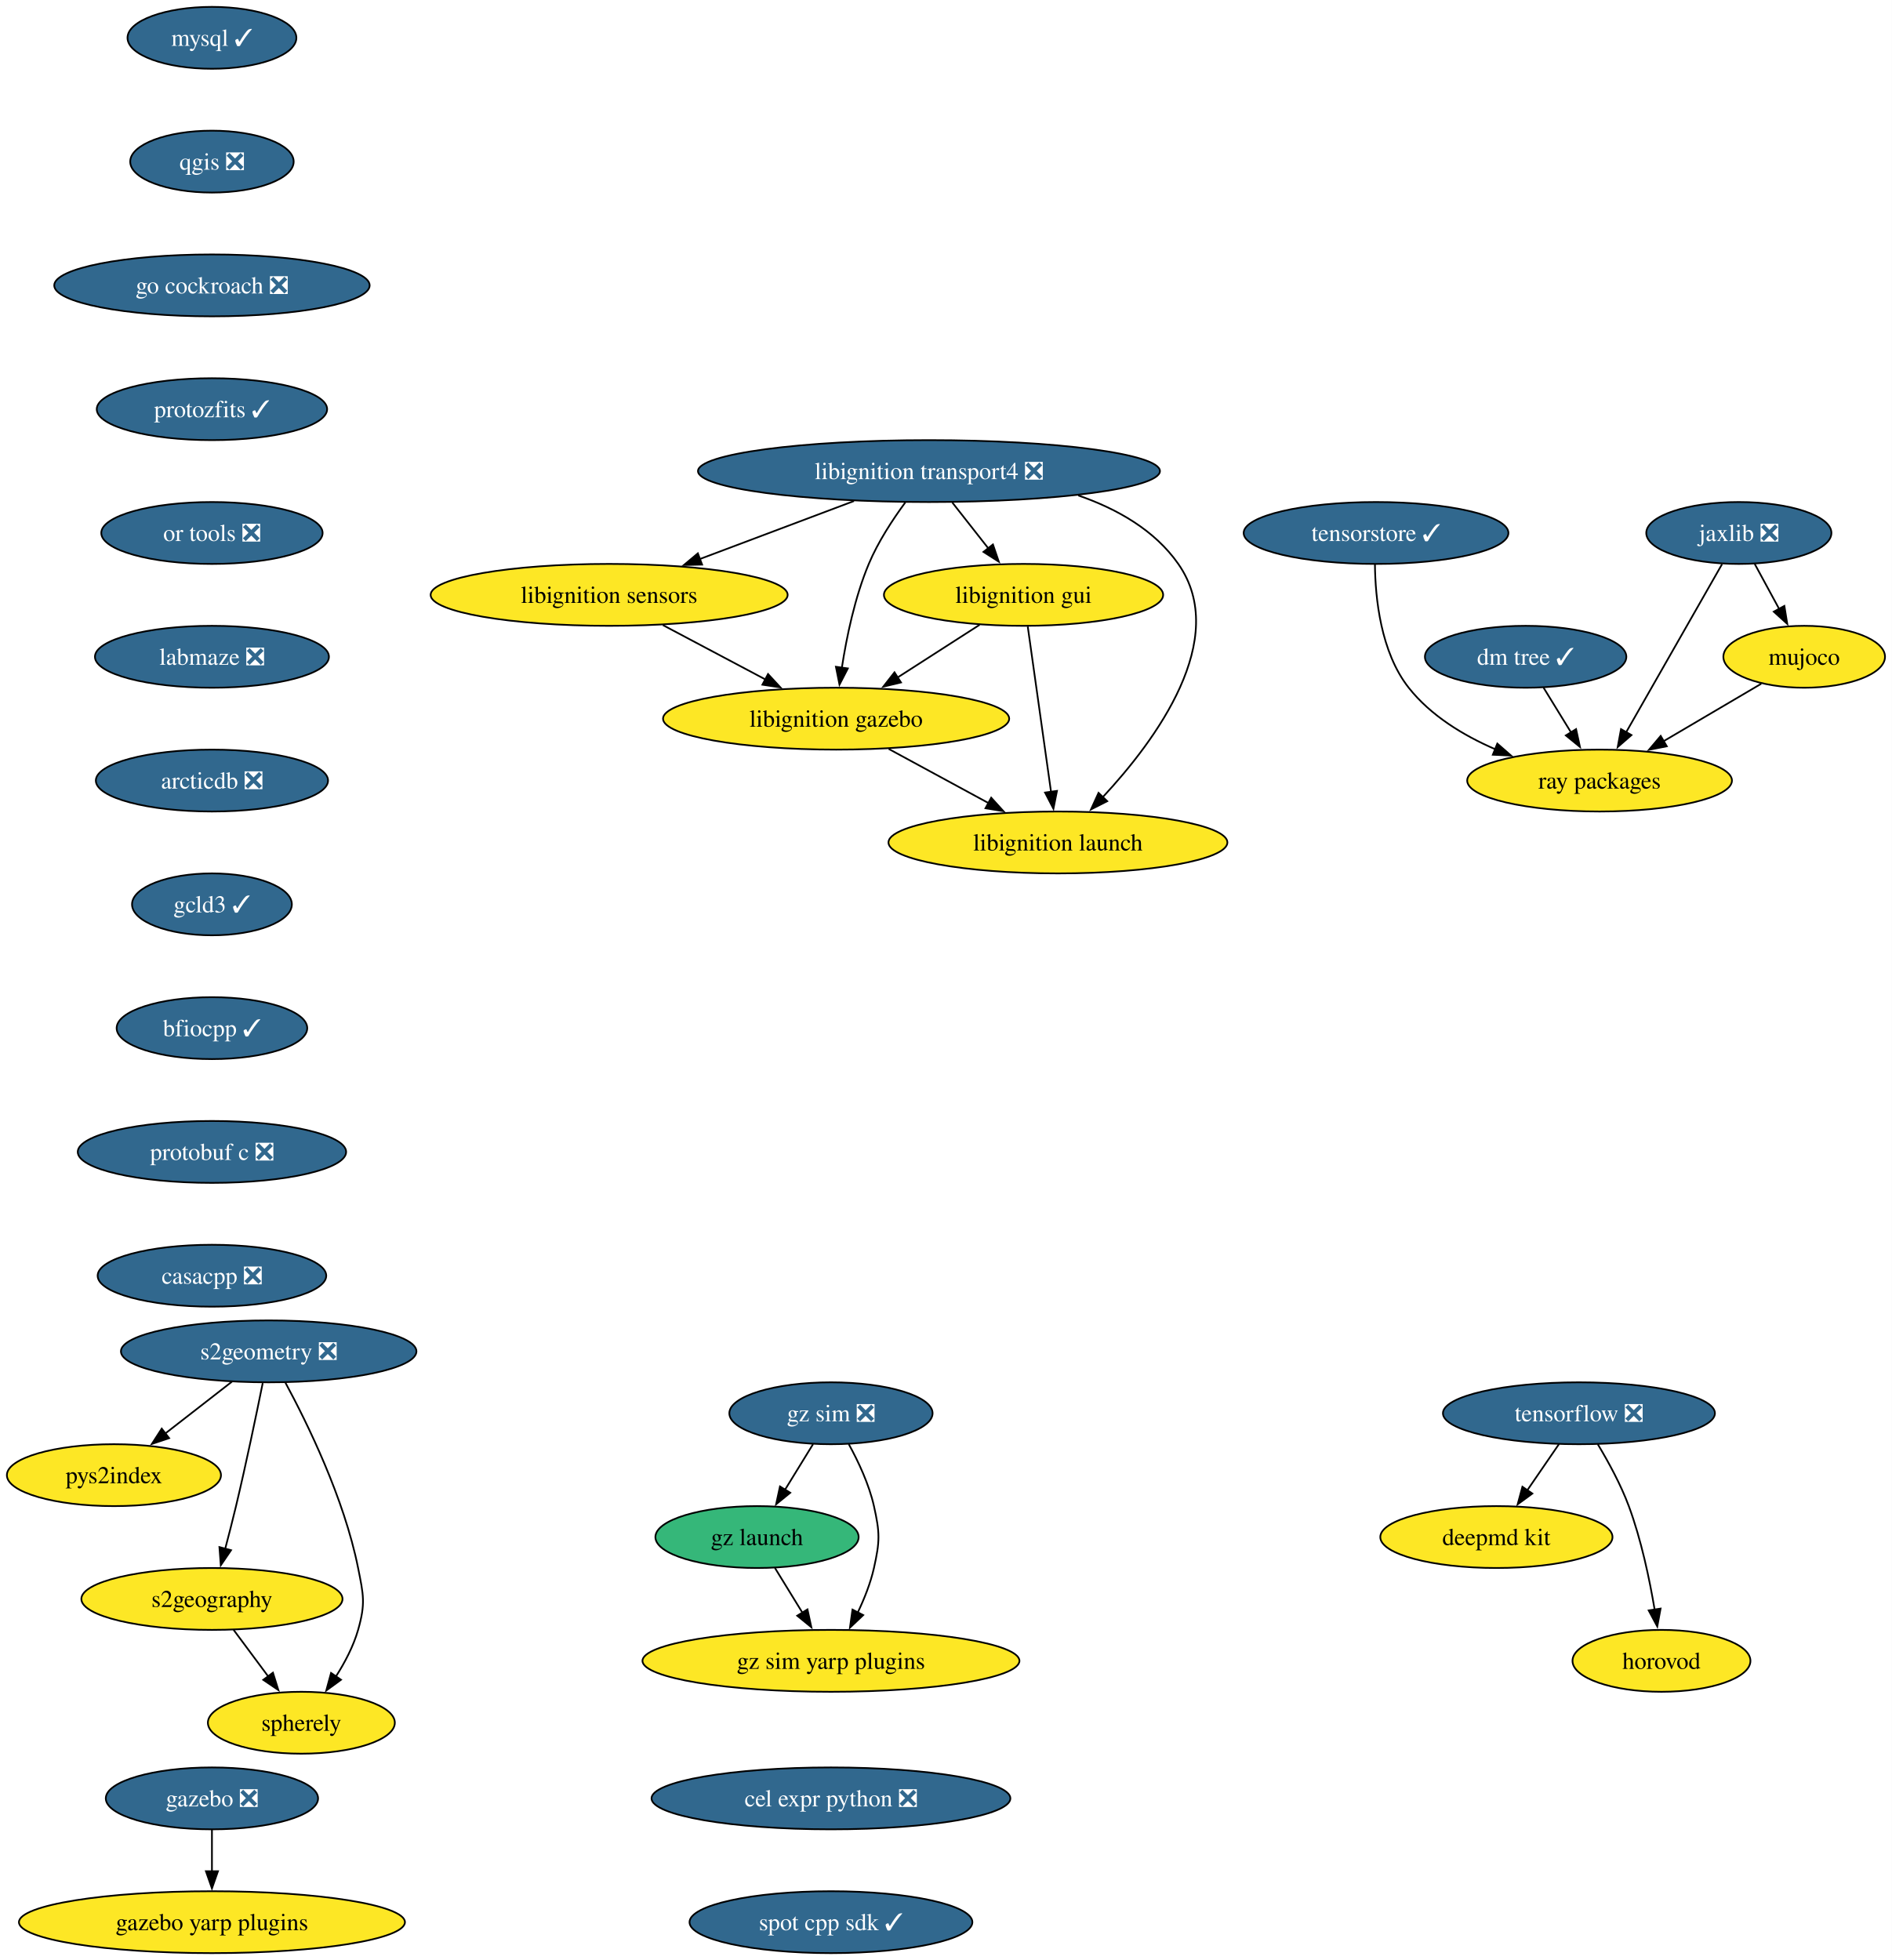
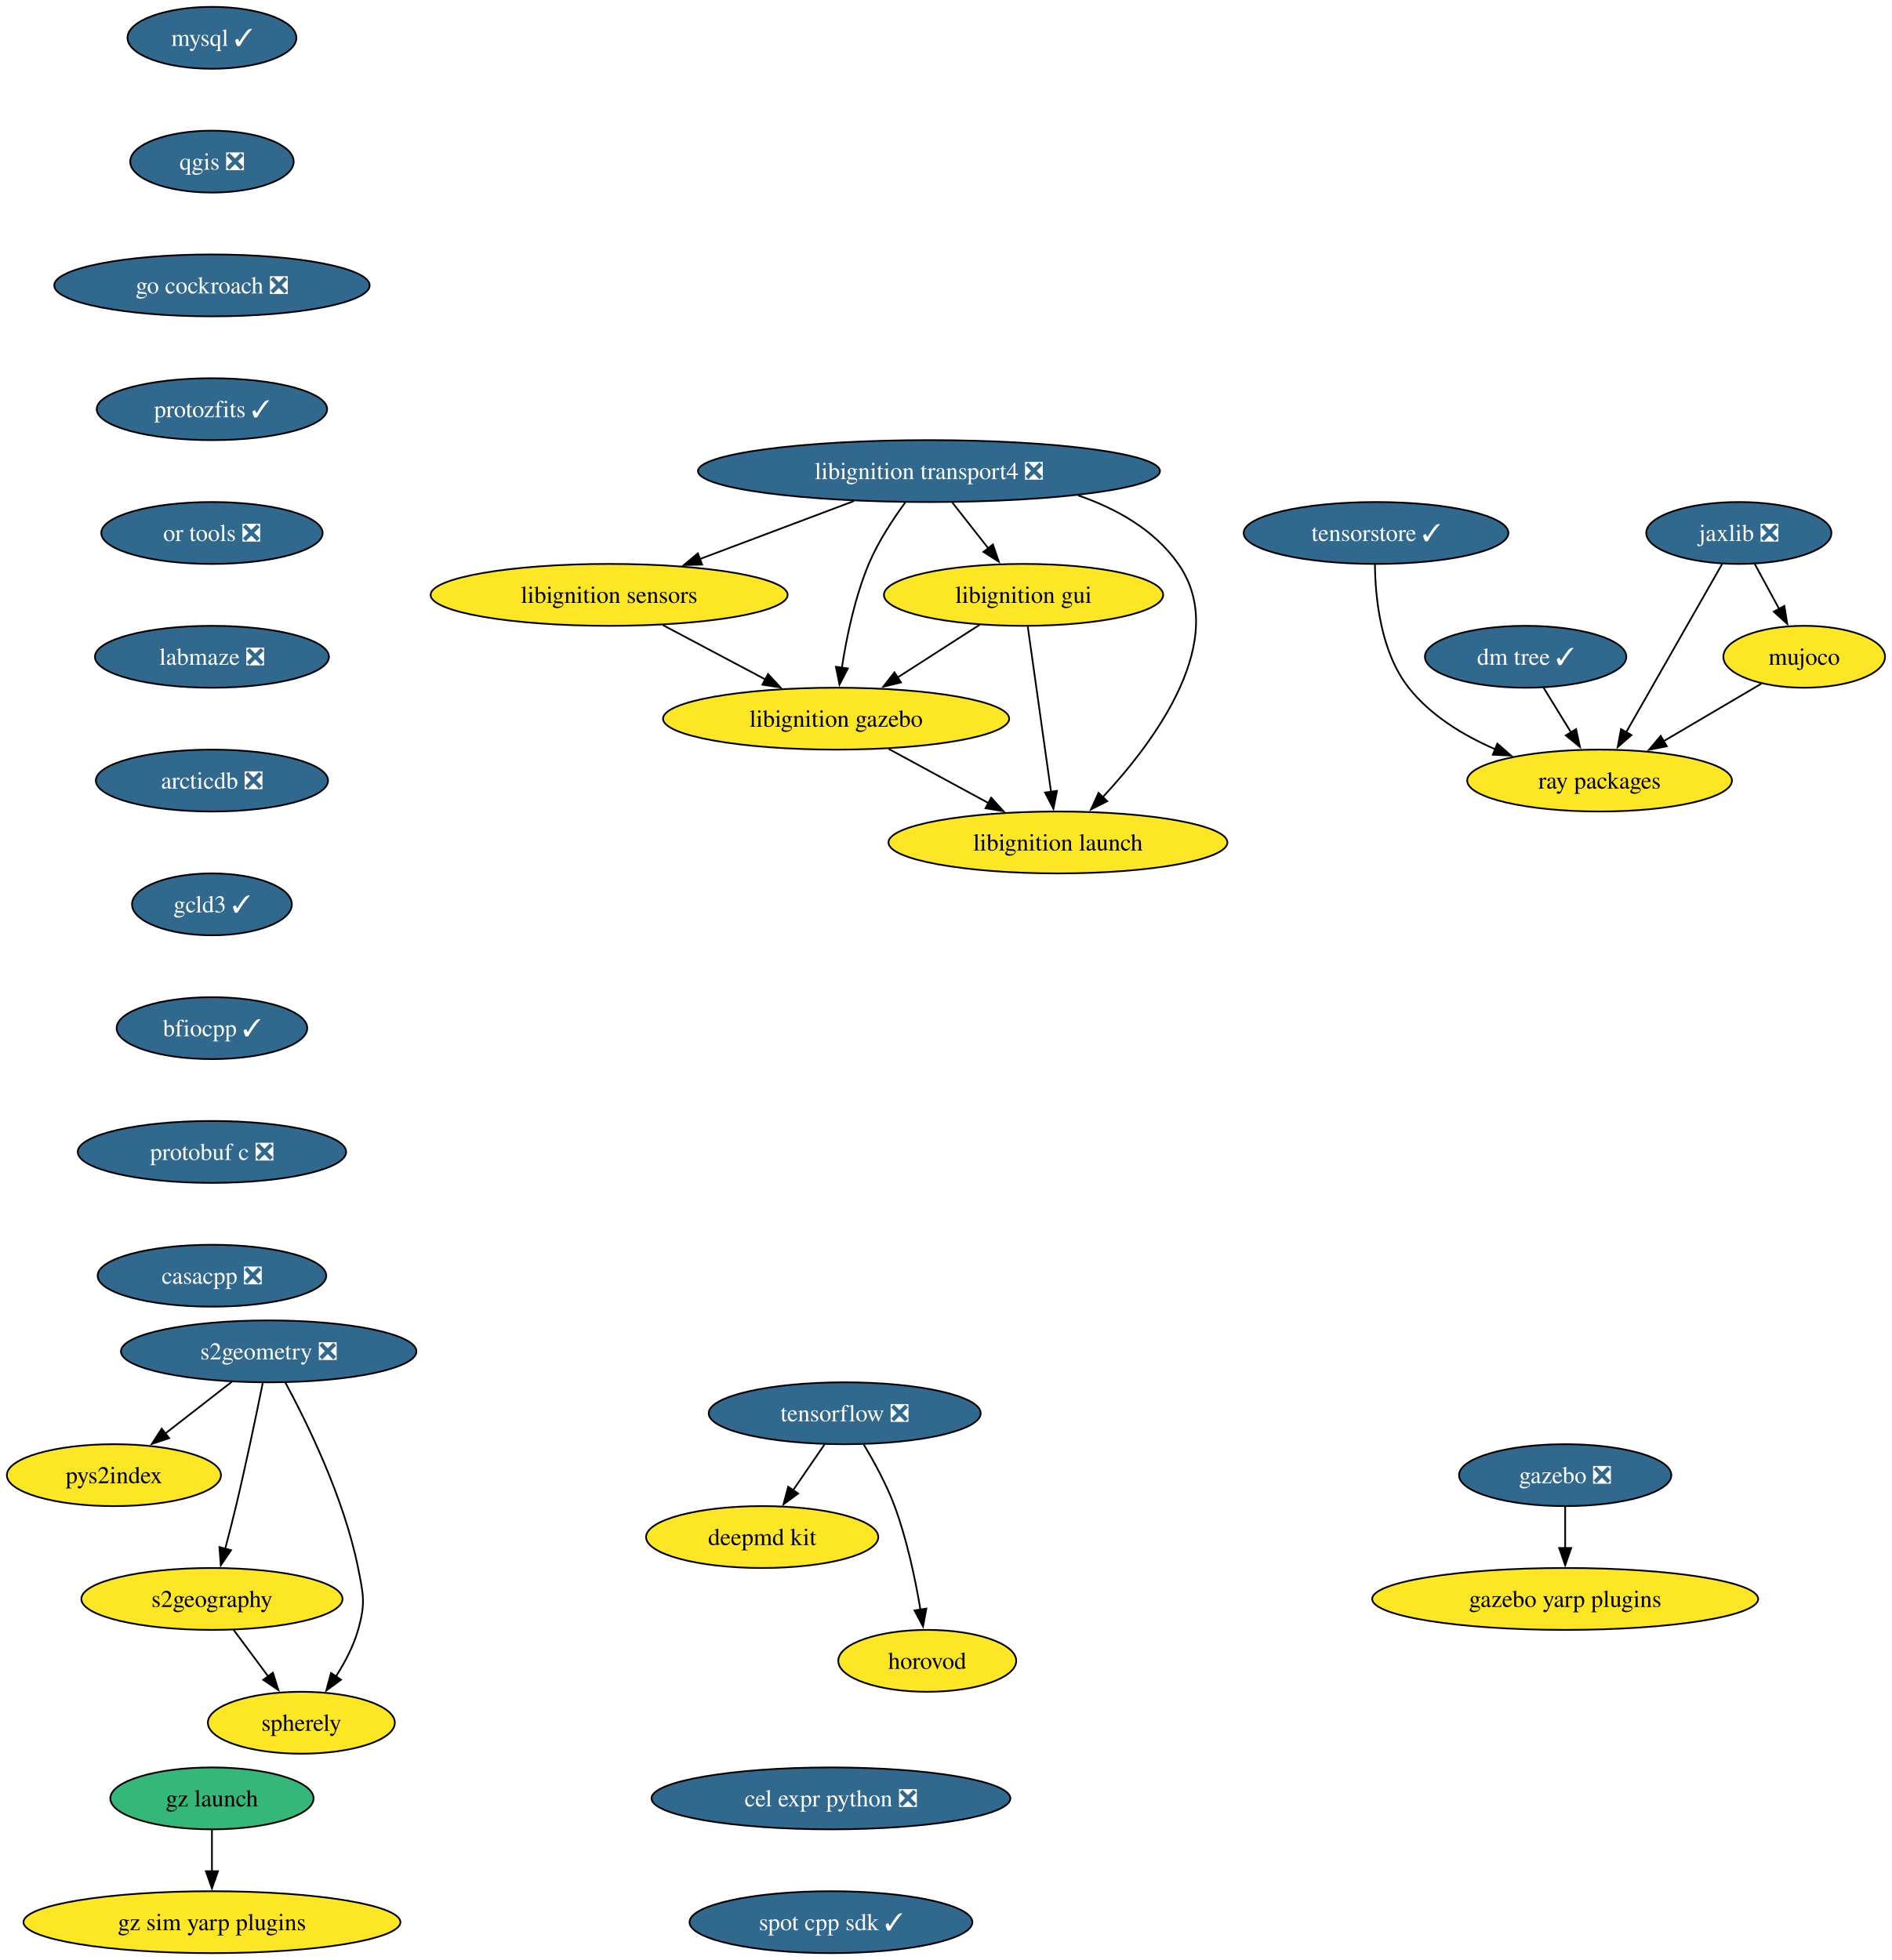
<svg xmlns="http://www.w3.org/2000/svg" xmlns:xlink="http://www.w3.org/1999/xlink" width="1100pt" height="1140pt" viewBox="0.00 0.00 1100.00 1140.00">
  <g id="graph0" class="graph" transform="scale(1 1) rotate(0) translate(4 1136)">
    <polygon fill="white" stroke="none" points="-4,4 -4,-1136 1096.26,-1136 1096.26,4 -4,4" />
    <g id="node1" class="node">
      <g id="a_node1">
        <a xlink:href="https://github.com/conda-forge/mysql-feedstock/pull/124" xlink:title="mysql ✓">
          <ellipse fill="#31688e" stroke="black" cx="119.26" cy="-1114" rx="49.1" ry="18" />
          <text xml:space="preserve" text-anchor="middle" x="119.26" y="-1109.33" font-family="Times,serif" font-size="14.00" fill="white">mysql ✓</text>
        </a>
      </g>
    </g>
    <g id="node2" class="node">
      <g id="a_node2">
        <a xlink:href="https://github.com/conda-forge/qgis-feedstock/pull/601" xlink:title="qgis ❎">
          <ellipse fill="#31688e" stroke="black" cx="119.26" cy="-1042" rx="47.53" ry="18" />
          <text xml:space="preserve" text-anchor="middle" x="119.26" y="-1037.33" font-family="Times,serif" font-size="14.00" fill="white">qgis ❎</text>
        </a>
      </g>
    </g>
    <g id="node3" class="node">
      <g id="a_node3">
        <a xlink:href="https://github.com/conda-forge/go-cockroach-feedstock/pull/42" xlink:title="go cockroach ❎">
          <ellipse fill="#31688e" stroke="black" cx="119.26" cy="-970" rx="91.72" ry="18" />
          <text xml:space="preserve" text-anchor="middle" x="119.26" y="-965.33" font-family="Times,serif" font-size="14.00" fill="white">go cockroach ❎</text>
        </a>
      </g>
    </g>
    <g id="node17" class="node">
      <g id="a_node17">
        <a xlink:href="https://github.com/conda-forge/protozfits-feedstock/pull/67" xlink:title="protozfits ✓">
          <ellipse fill="#31688e" stroke="black" cx="119.26" cy="-898" rx="66.99" ry="18" />
          <text xml:space="preserve" text-anchor="middle" x="119.26" y="-893.33" font-family="Times,serif" font-size="14.00" fill="white">protozfits ✓</text>
        </a>
      </g>
    </g>
    <g id="node4" class="node">
      <g id="a_node4">
        <a xlink:href="https://github.com/conda-forge/tensorflow-feedstock/pull/494" xlink:title="tensorflow ❎">
-           <ellipse fill="#31688e" stroke="black" cx="914.26" cy="-314" rx="79.09" ry="18" />
-           <text xml:space="preserve" text-anchor="middle" x="914.26" y="-309.32" font-family="Times,serif" font-size="14.00" fill="white">tensorflow ❎</text>
+           <ellipse fill="#31688e" stroke="black" cx="487.26" cy="-314" rx="79.09" ry="18" />
+           <text xml:space="preserve" text-anchor="middle" x="487.26" y="-309.32" font-family="Times,serif" font-size="14.00" fill="white">tensorflow ❎</text>
        </a>
      </g>
    </g>
    <g id="node5" class="node">
      <g id="a_node5">
        <a xlink:href="https://github.com/conda-forge/deepmd-kit-feedstock" xlink:title="deepmd kit">
-           <ellipse fill="#fde725" stroke="black" cx="866.26" cy="-242" rx="67.52" ry="18" />
-           <text xml:space="preserve" text-anchor="middle" x="866.26" y="-237.32" font-family="Times,serif" font-size="14.00">deepmd kit</text>
+           <ellipse fill="#fde725" stroke="black" cx="439.26" cy="-242" rx="67.52" ry="18" />
+           <text xml:space="preserve" text-anchor="middle" x="439.26" y="-237.32" font-family="Times,serif" font-size="14.00">deepmd kit</text>
        </a>
      </g>
    </g>
    <g id="edge3" class="edge">
-       <path fill="none" stroke="black" d="M902.64,-296.05C897.09,-287.97 890.34,-278.12 884.16,-269.11" />
-       <polygon fill="black" stroke="black" points="887.17,-267.31 878.62,-261.04 881.39,-271.26 887.17,-267.31" />
+       <path fill="none" stroke="black" d="M475.64,-296.05C470.09,-287.97 463.34,-278.12 457.16,-269.11" />
+       <polygon fill="black" stroke="black" points="460.17,-267.31 451.62,-261.04 454.39,-271.26 460.17,-267.31" />
    </g>
    <g id="node6" class="node">
      <g id="a_node6">
        <a xlink:href="https://github.com/conda-forge/horovod-feedstock" xlink:title="horovod">
-           <ellipse fill="#fde725" stroke="black" cx="962.26" cy="-170" rx="51.74" ry="18" />
-           <text xml:space="preserve" text-anchor="middle" x="962.26" y="-165.32" font-family="Times,serif" font-size="14.00">horovod</text>
+           <ellipse fill="#fde725" stroke="black" cx="535.26" cy="-170" rx="51.74" ry="18" />
+           <text xml:space="preserve" text-anchor="middle" x="535.26" y="-165.32" font-family="Times,serif" font-size="14.00">horovod</text>
        </a>
      </g>
    </g>
    <g id="edge4" class="edge">
-       <path fill="none" stroke="black" d="M925.25,-295.94C931.33,-285.84 938.58,-272.59 943.26,-260 950.49,-240.5 955.31,-217.53 958.29,-199.8" />
-       <polygon fill="black" stroke="black" points="961.74,-200.4 959.82,-189.98 954.82,-199.32 961.74,-200.4" />
+       <path fill="none" stroke="black" d="M498.25,-295.94C504.33,-285.84 511.58,-272.59 516.26,-260 523.49,-240.5 528.31,-217.53 531.29,-199.8" />
+       <polygon fill="black" stroke="black" points="534.74,-200.4 532.82,-189.98 527.82,-199.32 534.74,-200.4" />
    </g>
    <g id="node7" class="node">
      <g id="a_node7">
        <a xlink:href="https://github.com/conda-forge/jaxlib-feedstock/pull/349" xlink:title="jaxlib ❎">
          <ellipse fill="#31688e" stroke="black" cx="1007.26" cy="-826" rx="53.84" ry="18" />
          <text xml:space="preserve" text-anchor="middle" x="1007.26" y="-821.33" font-family="Times,serif" font-size="14.00" fill="white">jaxlib ❎</text>
        </a>
      </g>
    </g>
    <g id="node8" class="node">
      <g id="a_node8">
        <a xlink:href="https://github.com/conda-forge/ray-packages-feedstock" xlink:title="ray packages">
          <ellipse fill="#fde725" stroke="black" cx="926.26" cy="-682" rx="76.99" ry="18" />
          <text xml:space="preserve" text-anchor="middle" x="926.26" y="-677.33" font-family="Times,serif" font-size="14.00">ray packages</text>
        </a>
      </g>
    </g>
    <g id="edge5" class="edge">
      <path fill="none" stroke="black" d="M997.49,-807.87C983.62,-783.56 958.1,-738.82 941.67,-710.01" />
      <polygon fill="black" stroke="black" points="944.81,-708.46 936.81,-701.5 938.73,-711.92 944.81,-708.46" />
    </g>
    <g id="node9" class="node">
      <g id="a_node9">
        <a xlink:href="https://github.com/conda-forge/mujoco-feedstock" xlink:title="mujoco">
          <ellipse fill="#fde725" stroke="black" cx="1045.26" cy="-754" rx="47" ry="18" />
          <text xml:space="preserve" text-anchor="middle" x="1045.26" y="-749.33" font-family="Times,serif" font-size="14.00">mujoco</text>
        </a>
      </g>
    </g>
    <g id="edge6" class="edge">
      <path fill="none" stroke="black" d="M1016.46,-808.05C1020.75,-800.14 1025.96,-790.54 1030.77,-781.69" />
      <polygon fill="black" stroke="black" points="1033.73,-783.58 1035.42,-773.12 1027.57,-780.24 1033.73,-783.58" />
    </g>
    <g id="edge7" class="edge">
      <path fill="none" stroke="black" d="M1020.31,-738.33C1003.86,-728.65 982.03,-715.81 963.54,-704.93" />
      <polygon fill="black" stroke="black" points="965.36,-701.94 954.97,-699.89 961.81,-707.97 965.36,-701.94" />
    </g>
    <g id="node10" class="node">
      <g id="a_node10">
        <a xlink:href="https://github.com/conda-forge/libignition-transport4-feedstock/pull/113" xlink:title="libignition transport4 ❎">
          <ellipse fill="#31688e" stroke="black" cx="536.26" cy="-862" rx="134.33" ry="18" />
          <text xml:space="preserve" text-anchor="middle" x="536.26" y="-857.33" font-family="Times,serif" font-size="14.00" fill="white">libignition transport4 ❎</text>
        </a>
      </g>
    </g>
    <g id="node11" class="node">
      <g id="a_node11">
        <a xlink:href="https://github.com/conda-forge/libignition-sensors-feedstock" xlink:title="libignition sensors">
          <ellipse fill="#fde725" stroke="black" cx="350.26" cy="-790" rx="103.82" ry="18" />
          <text xml:space="preserve" text-anchor="middle" x="350.26" y="-785.33" font-family="Times,serif" font-size="14.00">libignition sensors</text>
        </a>
      </g>
    </g>
    <g id="edge8" class="edge">
      <path fill="none" stroke="black" d="M492.65,-844.59C465.8,-834.48 431.21,-821.47 402.85,-810.79" />
      <polygon fill="black" stroke="black" points="404.32,-807.61 393.73,-807.36 401.85,-814.16 404.32,-807.61" />
    </g>
    <g id="node12" class="node">
      <g id="a_node12">
        <a xlink:href="https://github.com/conda-forge/libignition-gui-feedstock" xlink:title="libignition gui">
          <ellipse fill="#fde725" stroke="black" cx="591.26" cy="-790" rx="81.2" ry="18" />
          <text xml:space="preserve" text-anchor="middle" x="591.26" y="-785.33" font-family="Times,serif" font-size="14.00">libignition gui</text>
        </a>
      </g>
    </g>
    <g id="edge9" class="edge">
      <path fill="none" stroke="black" d="M549.85,-843.7C556.18,-835.64 563.84,-825.89 570.84,-816.98" />
      <polygon fill="black" stroke="black" points="573.46,-819.32 576.88,-809.29 567.95,-815 573.46,-819.32" />
    </g>
    <g id="node13" class="node">
      <g id="a_node13">
        <a xlink:href="https://github.com/conda-forge/libignition-gazebo-feedstock" xlink:title="libignition gazebo">
          <ellipse fill="#fde725" stroke="black" cx="482.26" cy="-718" rx="100.66" ry="18" />
          <text xml:space="preserve" text-anchor="middle" x="482.26" y="-713.33" font-family="Times,serif" font-size="14.00">libignition gazebo</text>
        </a>
      </g>
    </g>
    <g id="edge10" class="edge">
      <path fill="none" stroke="black" d="M522.5,-843.79C515.19,-833.85 506.63,-820.81 501.26,-808 493.17,-788.7 488.36,-765.55 485.61,-747.7" />
      <polygon fill="black" stroke="black" points="489.08,-747.22 484.22,-737.8 482.14,-748.19 489.08,-747.22" />
    </g>
    <g id="node14" class="node">
      <g id="a_node14">
        <a xlink:href="https://github.com/conda-forge/libignition-launch-feedstock" xlink:title="libignition launch">
          <ellipse fill="#fde725" stroke="black" cx="611.26" cy="-646" rx="98.56" ry="18" />
          <text xml:space="preserve" text-anchor="middle" x="611.26" y="-641.33" font-family="Times,serif" font-size="14.00">libignition launch</text>
        </a>
      </g>
    </g>
    <g id="edge11" class="edge">
      <path fill="none" stroke="black" d="M623.04,-847.85C645.65,-840.05 667.51,-827.66 681.26,-808 711.72,-764.43 668.18,-705.5 637.34,-672.36" />
      <polygon fill="black" stroke="black" points="639.93,-670.01 630.48,-665.21 634.88,-674.85 639.93,-670.01" />
    </g>
    <g id="edge12" class="edge">
      <path fill="none" stroke="black" d="M381.54,-772.41C399.37,-762.95 421.94,-750.99 441.19,-740.78" />
      <polygon fill="black" stroke="black" points="442.67,-743.96 449.86,-736.18 439.39,-737.77 442.67,-743.96" />
    </g>
    <g id="edge13" class="edge">
      <path fill="none" stroke="black" d="M565.7,-772.59C551.42,-763.42 533.41,-751.85 517.78,-741.81" />
      <polygon fill="black" stroke="black" points="519.99,-739.07 509.68,-736.61 516.21,-744.96 519.99,-739.07" />
    </g>
    <g id="edge14" class="edge">
      <path fill="none" stroke="black" d="M593.71,-771.59C597.09,-747.61 603.21,-704.14 607.25,-675.42" />
      <polygon fill="black" stroke="black" points="610.71,-676 608.64,-665.61 603.77,-675.02 610.71,-676" />
    </g>
    <g id="edge15" class="edge">
      <path fill="none" stroke="black" d="M512.83,-700.41C530.18,-691 552.11,-679.1 570.86,-668.92" />
      <polygon fill="black" stroke="black" points="572.45,-672.04 579.57,-664.19 569.12,-665.89 572.45,-672.04" />
    </g>
    <g id="node15" class="node">
      <g id="a_node15">
        <a xlink:href="https://github.com/conda-forge/gazebo-feedstock/pull/267" xlink:title="gazebo ❎">
-           <ellipse fill="#31688e" stroke="black" cx="119.26" cy="-90" rx="61.73" ry="18" />
-           <text xml:space="preserve" text-anchor="middle" x="119.26" y="-85.33" font-family="Times,serif" font-size="14.00" fill="white">gazebo ❎</text>
+           <ellipse fill="#31688e" stroke="black" cx="906.26" cy="-278" rx="61.73" ry="18" />
+           <text xml:space="preserve" text-anchor="middle" x="906.26" y="-273.32" font-family="Times,serif" font-size="14.00" fill="white">gazebo ❎</text>
        </a>
      </g>
    </g>
    <g id="node16" class="node">
      <g id="a_node16">
        <a xlink:href="https://github.com/conda-forge/gazebo-yarp-plugins-feedstock" xlink:title="gazebo yarp plugins">
-           <ellipse fill="#fde725" stroke="black" cx="119.26" cy="-18" rx="112.24" ry="18" />
-           <text xml:space="preserve" text-anchor="middle" x="119.26" y="-13.32" font-family="Times,serif" font-size="14.00">gazebo yarp plugins</text>
+           <ellipse fill="#fde725" stroke="black" cx="906.26" cy="-206" rx="112.24" ry="18" />
+           <text xml:space="preserve" text-anchor="middle" x="906.26" y="-201.32" font-family="Times,serif" font-size="14.00">gazebo yarp plugins</text>
        </a>
      </g>
    </g>
    <g id="edge16" class="edge">
-       <path fill="none" stroke="black" d="M119.26,-71.7C119.26,-64.41 119.26,-55.73 119.26,-47.54" />
-       <polygon fill="black" stroke="black" points="122.76,-47.62 119.26,-37.62 115.76,-47.62 122.76,-47.62" />
+       <path fill="none" stroke="black" d="M906.26,-259.7C906.26,-252.41 906.26,-243.73 906.26,-235.54" />
+       <polygon fill="black" stroke="black" points="909.76,-235.62 906.26,-225.62 902.76,-235.62 909.76,-235.62" />
    </g>
    <g id="node23" class="node">
      <g id="a_node23">
        <a xlink:href="https://github.com/conda-forge/or-tools-feedstock/pull/70" xlink:title="or tools ❎">
          <ellipse fill="#31688e" stroke="black" cx="119.26" cy="-826" rx="64.36" ry="18" />
          <text xml:space="preserve" text-anchor="middle" x="119.26" y="-821.33" font-family="Times,serif" font-size="14.00" fill="white">or tools ❎</text>
        </a>
      </g>
    </g>
    <g id="node18" class="node">
      <g id="a_node18">
        <a xlink:href="https://github.com/conda-forge/s2geometry-feedstock/pull/39" xlink:title="s2geometry ❎">
          <ellipse fill="#31688e" stroke="black" cx="152.26" cy="-350" rx="85.93" ry="18" />
          <text xml:space="preserve" text-anchor="middle" x="152.26" y="-345.32" font-family="Times,serif" font-size="14.00" fill="white">s2geometry ❎</text>
        </a>
      </g>
    </g>
    <g id="node19" class="node">
      <g id="a_node19">
        <a xlink:href="https://github.com/conda-forge/pys2index-feedstock" xlink:title="pys2index">
          <ellipse fill="#fde725" stroke="black" cx="62.26" cy="-278" rx="62.26" ry="18" />
          <text xml:space="preserve" text-anchor="middle" x="62.26" y="-273.32" font-family="Times,serif" font-size="14.00">pys2index</text>
        </a>
      </g>
    </g>
    <g id="edge18" class="edge">
      <path fill="none" stroke="black" d="M130.93,-332.41C119.3,-323.37 104.72,-312.03 91.99,-302.13" />
      <polygon fill="black" stroke="black" points="94.36,-299.53 84.32,-296.16 90.06,-305.06 94.36,-299.53" />
    </g>
    <g id="node20" class="node">
      <g id="a_node20">
        <a xlink:href="https://github.com/conda-forge/s2geography-feedstock" xlink:title="s2geography">
          <ellipse fill="#fde725" stroke="black" cx="119.26" cy="-206" rx="75.94" ry="18" />
          <text xml:space="preserve" text-anchor="middle" x="119.26" y="-201.33" font-family="Times,serif" font-size="14.00">s2geography</text>
        </a>
      </g>
    </g>
    <g id="edge19" class="edge">
      <path fill="none" stroke="black" d="M148.79,-331.55C145.15,-313.57 139.16,-284.74 133.26,-260 131.33,-251.91 129.08,-243.18 126.97,-235.17" />
      <polygon fill="black" stroke="black" points="130.37,-234.35 124.4,-225.6 123.61,-236.16 130.37,-234.35" />
    </g>
    <g id="node21" class="node">
      <g id="a_node21">
        <a xlink:href="https://github.com/conda-forge/spherely-feedstock" xlink:title="spherely">
          <ellipse fill="#fde725" stroke="black" cx="171.26" cy="-134" rx="54.36" ry="18" />
          <text xml:space="preserve" text-anchor="middle" x="171.26" y="-129.32" font-family="Times,serif" font-size="14.00">spherely</text>
        </a>
      </g>
    </g>
    <g id="edge20" class="edge">
      <path fill="none" stroke="black" d="M161.94,-331.89C174.61,-308.44 196.16,-264.57 204.26,-224 207.39,-208.31 208.65,-203.38 204.26,-188 201.55,-178.52 196.59,-169.08 191.33,-160.85" />
      <polygon fill="black" stroke="black" points="194.31,-159 185.75,-152.74 188.54,-162.96 194.31,-159" />
    </g>
    <g id="edge21" class="edge">
      <path fill="none" stroke="black" d="M131.84,-188.05C137.91,-179.89 145.32,-169.91 152.07,-160.82" />
      <polygon fill="black" stroke="black" points="154.73,-163.12 157.88,-153 149.11,-158.94 154.73,-163.12" />
    </g>
    <g id="node22" class="node">
      <g id="a_node22">
        <a xlink:href="https://github.com/conda-forge/dm-tree-feedstock/pull/50" xlink:title="dm tree ✓">
          <ellipse fill="#31688e" stroke="black" cx="883.26" cy="-754" rx="58.57" ry="18" />
          <text xml:space="preserve" text-anchor="middle" x="883.26" y="-749.33" font-family="Times,serif" font-size="14.00" fill="white">dm tree ✓</text>
        </a>
      </g>
    </g>
    <g id="edge22" class="edge">
      <path fill="none" stroke="black" d="M893.67,-736.05C898.45,-728.26 904.25,-718.82 909.62,-710.08" />
      <polygon fill="black" stroke="black" points="912.6,-711.92 914.85,-701.56 906.64,-708.25 912.6,-711.92" />
    </g>
    <g id="node24" class="node">
      <g id="a_node24">
        <a xlink:href="https://github.com/conda-forge/labmaze-feedstock/pull/20" xlink:title="labmaze ❎">
          <ellipse fill="#31688e" stroke="black" cx="119.26" cy="-754" rx="68.04" ry="18" />
          <text xml:space="preserve" text-anchor="middle" x="119.26" y="-749.33" font-family="Times,serif" font-size="14.00" fill="white">labmaze ❎</text>
        </a>
      </g>
    </g>
-     <g id="node28" class="node">
-       <g id="a_node28">
+     <g id="node27" class="node">
+       <g id="a_node27">
        <a xlink:href="https://github.com/conda-forge/arcticdb-feedstock/pull/599" xlink:title="arcticdb ❎">
          <ellipse fill="#31688e" stroke="black" cx="119.26" cy="-682" rx="67.52" ry="18" />
          <text xml:space="preserve" text-anchor="middle" x="119.26" y="-677.33" font-family="Times,serif" font-size="14.00" fill="white">arcticdb ❎</text>
        </a>
      </g>
    </g>
    <g id="node25" class="node">
      <g id="a_node25">
-         <a xlink:href="https://github.com/conda-forge/gz-sim-feedstock/pull/146" xlink:title="gz sim ❎">
-           <ellipse fill="#31688e" stroke="black" cx="479.26" cy="-314" rx="59.1" ry="18" />
-           <text xml:space="preserve" text-anchor="middle" x="479.26" y="-309.32" font-family="Times,serif" font-size="14.00" fill="white">gz sim ❎</text>
+         <a xlink:href="https://github.com/conda-forge/gz-launch-feedstock" xlink:title="gz launch">
+           <ellipse fill="#35b779" stroke="black" cx="119.26" cy="-90" rx="59.1" ry="18" />
+           <text xml:space="preserve" text-anchor="middle" x="119.26" y="-85.33" font-family="Times,serif" font-size="14.00">gz launch</text>
        </a>
      </g>
    </g>
    <g id="node26" class="node">
      <g id="a_node26">
-         <a xlink:href="https://github.com/conda-forge/gz-launch-feedstock" xlink:title="gz launch">
-           <ellipse fill="#35b779" stroke="black" cx="436.26" cy="-242" rx="59.1" ry="18" />
-           <text xml:space="preserve" text-anchor="middle" x="436.26" y="-237.32" font-family="Times,serif" font-size="14.00">gz launch</text>
+         <a xlink:href="https://github.com/conda-forge/gz-sim-yarp-plugins-feedstock" xlink:title="gz sim yarp plugins">
+           <ellipse fill="#fde725" stroke="black" cx="119.26" cy="-18" rx="109.61" ry="18" />
+           <text xml:space="preserve" text-anchor="middle" x="119.26" y="-13.32" font-family="Times,serif" font-size="14.00">gz sim yarp plugins</text>
        </a>
      </g>
    </g>
    <g id="edge25" class="edge">
-       <path fill="none" stroke="black" d="M468.85,-296.05C463.94,-288.06 457.96,-278.33 452.47,-269.4" />
-       <polygon fill="black" stroke="black" points="455.58,-267.77 447.36,-261.08 449.61,-271.43 455.58,-267.77" />
-     </g>
-     <g id="node27" class="node">
-       <g id="a_node27">
-         <a xlink:href="https://github.com/conda-forge/gz-sim-yarp-plugins-feedstock" xlink:title="gz sim yarp plugins">
-           <ellipse fill="#fde725" stroke="black" cx="479.26" cy="-170" rx="109.61" ry="18" />
-           <text xml:space="preserve" text-anchor="middle" x="479.26" y="-165.32" font-family="Times,serif" font-size="14.00">gz sim yarp plugins</text>
-         </a>
-       </g>
-     </g>
-     <g id="edge26" class="edge">
-       <path fill="none" stroke="black" d="M489.62,-296.03C495.16,-285.96 501.41,-272.71 504.26,-260 507.75,-244.39 507.75,-239.61 504.26,-224 502.28,-215.16 498.65,-206.07 494.77,-197.96" />
-       <polygon fill="black" stroke="black" points="498.01,-196.6 490.31,-189.32 491.78,-199.81 498.01,-196.6" />
-     </g>
-     <g id="edge27" class="edge">
-       <path fill="none" stroke="black" d="M446.67,-224.05C451.45,-216.26 457.25,-206.82 462.62,-198.08" />
-       <polygon fill="black" stroke="black" points="465.6,-199.92 467.85,-189.56 459.64,-196.25 465.6,-199.92" />
-     </g>
-     <g id="node29" class="node">
-       <g id="a_node29">
+       <path fill="none" stroke="black" d="M119.26,-71.7C119.26,-64.41 119.26,-55.73 119.26,-47.54" />
+       <polygon fill="black" stroke="black" points="122.76,-47.62 119.26,-37.62 115.76,-47.62 122.76,-47.62" />
+     </g>
+     <g id="node28" class="node">
+       <g id="a_node28">
        <a xlink:href="https://github.com/conda-forge/gcld3-feedstock/pull/20" xlink:title="gcld3 ✓">
          <ellipse fill="#31688e" stroke="black" cx="119.26" cy="-610" rx="46.47" ry="18" />
          <text xml:space="preserve" text-anchor="middle" x="119.26" y="-605.33" font-family="Times,serif" font-size="14.00" fill="white">gcld3 ✓</text>
        </a>
      </g>
    </g>
-     <g id="node31" class="node">
-       <g id="a_node31">
+     <g id="node30" class="node">
+       <g id="a_node30">
        <a xlink:href="https://github.com/conda-forge/bfiocpp-feedstock/pull/21" xlink:title="bfiocpp ✓">
          <ellipse fill="#31688e" stroke="black" cx="119.26" cy="-538" rx="55.42" ry="18" />
          <text xml:space="preserve" text-anchor="middle" x="119.26" y="-533.33" font-family="Times,serif" font-size="14.00" fill="white">bfiocpp ✓</text>
        </a>
      </g>
    </g>
-     <g id="node30" class="node">
-       <g id="a_node30">
+     <g id="node29" class="node">
+       <g id="a_node29">
        <a xlink:href="https://github.com/conda-forge/tensorstore-feedstock/pull/81" xlink:title="tensorstore ✓">
          <ellipse fill="#31688e" stroke="black" cx="796.26" cy="-826" rx="76.99" ry="18" />
          <text xml:space="preserve" text-anchor="middle" x="796.26" y="-821.33" font-family="Times,serif" font-size="14.00" fill="white">tensorstore ✓</text>
        </a>
      </g>
    </g>
-     <g id="edge30" class="edge">
+     <g id="edge28" class="edge">
      <path fill="none" stroke="black" d="M795.62,-807.72C795.81,-788.28 798.92,-756.72 815.26,-736 828.03,-719.81 846.96,-708.29 865.59,-700.22" />
      <polygon fill="black" stroke="black" points="866.79,-703.51 874.77,-696.54 864.18,-697.02 866.79,-703.51" />
    </g>
-     <g id="node32" class="node">
-       <g id="a_node32">
+     <g id="node31" class="node">
+       <g id="a_node31">
        <a xlink:href="https://github.com/conda-forge/protobuf-c-feedstock/pull/11" xlink:title="protobuf c ❎">
          <ellipse fill="#31688e" stroke="black" cx="119.26" cy="-466" rx="78.04" ry="18" />
          <text xml:space="preserve" text-anchor="middle" x="119.26" y="-461.32" font-family="Times,serif" font-size="14.00" fill="white">protobuf c ❎</text>
        </a>
      </g>
    </g>
-     <g id="node33" class="node">
-       <g id="a_node33">
+     <g id="node32" class="node">
+       <g id="a_node32">
        <a xlink:href="https://github.com/conda-forge/casacpp-feedstock/pull/16" xlink:title="casacpp ❎">
          <ellipse fill="#31688e" stroke="black" cx="119.26" cy="-394" rx="66.47" ry="18" />
          <text xml:space="preserve" text-anchor="middle" x="119.26" y="-389.32" font-family="Times,serif" font-size="14.00" fill="white">casacpp ❎</text>
        </a>
      </g>
    </g>
-     <g id="node34" class="node">
-       <g id="a_node34">
+     <g id="node33" class="node">
+       <g id="a_node33">
        <a xlink:href="https://github.com/conda-forge/cel-expr-python-feedstock/pull/8" xlink:title="cel expr python ❎">
          <ellipse fill="#31688e" stroke="black" cx="479.26" cy="-90" rx="104.35" ry="18" />
          <text xml:space="preserve" text-anchor="middle" x="479.26" y="-85.33" font-family="Times,serif" font-size="14.00" fill="white">cel expr python ❎</text>
        </a>
      </g>
    </g>
-     <g id="node35" class="node">
-       <g id="a_node35">
+     <g id="node34" class="node">
+       <g id="a_node34">
        <a xlink:href="https://github.com/conda-forge/spot-cpp-sdk-feedstock/pull/4" xlink:title="spot cpp sdk ✓">
          <ellipse fill="#31688e" stroke="black" cx="479.26" cy="-18" rx="82.25" ry="18" />
          <text xml:space="preserve" text-anchor="middle" x="479.26" y="-13.32" font-family="Times,serif" font-size="14.00" fill="white">spot cpp sdk ✓</text>
        </a>
      </g>
    </g>
  </g>
</svg>
